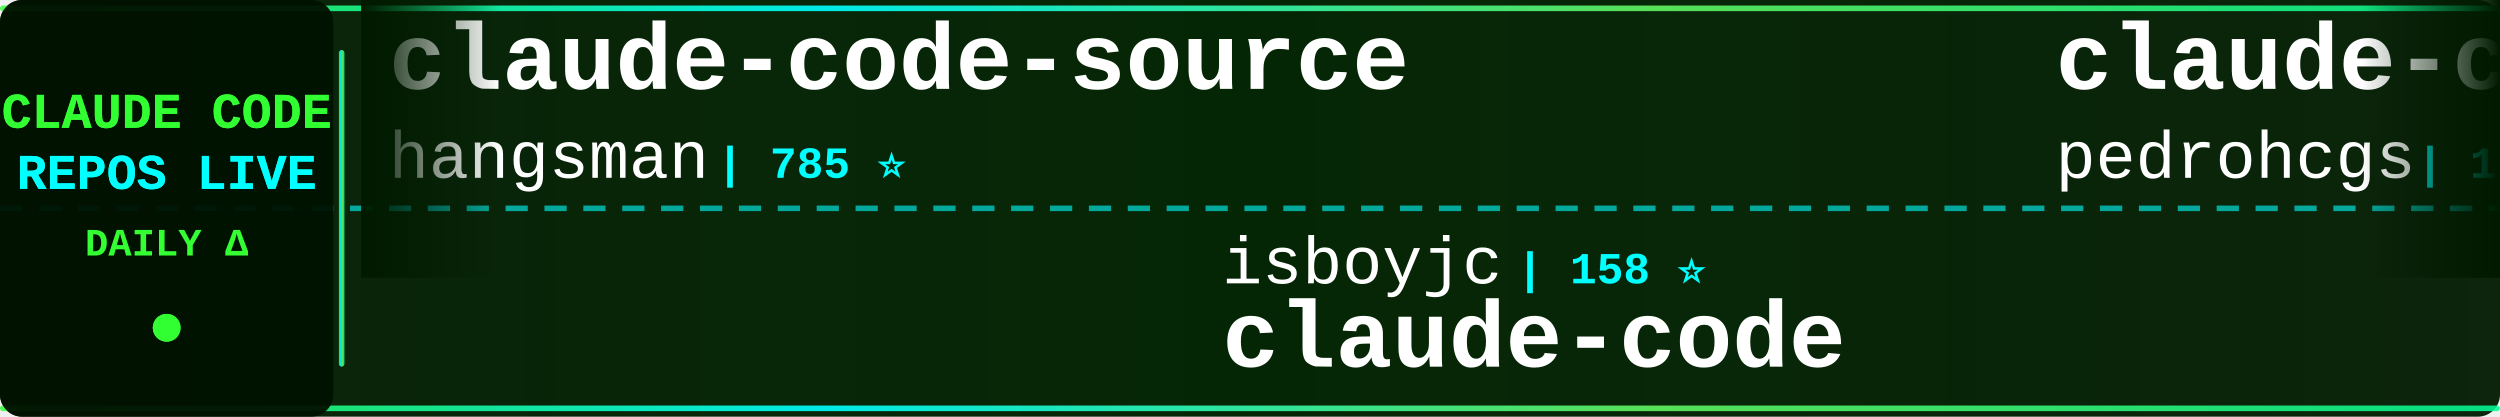
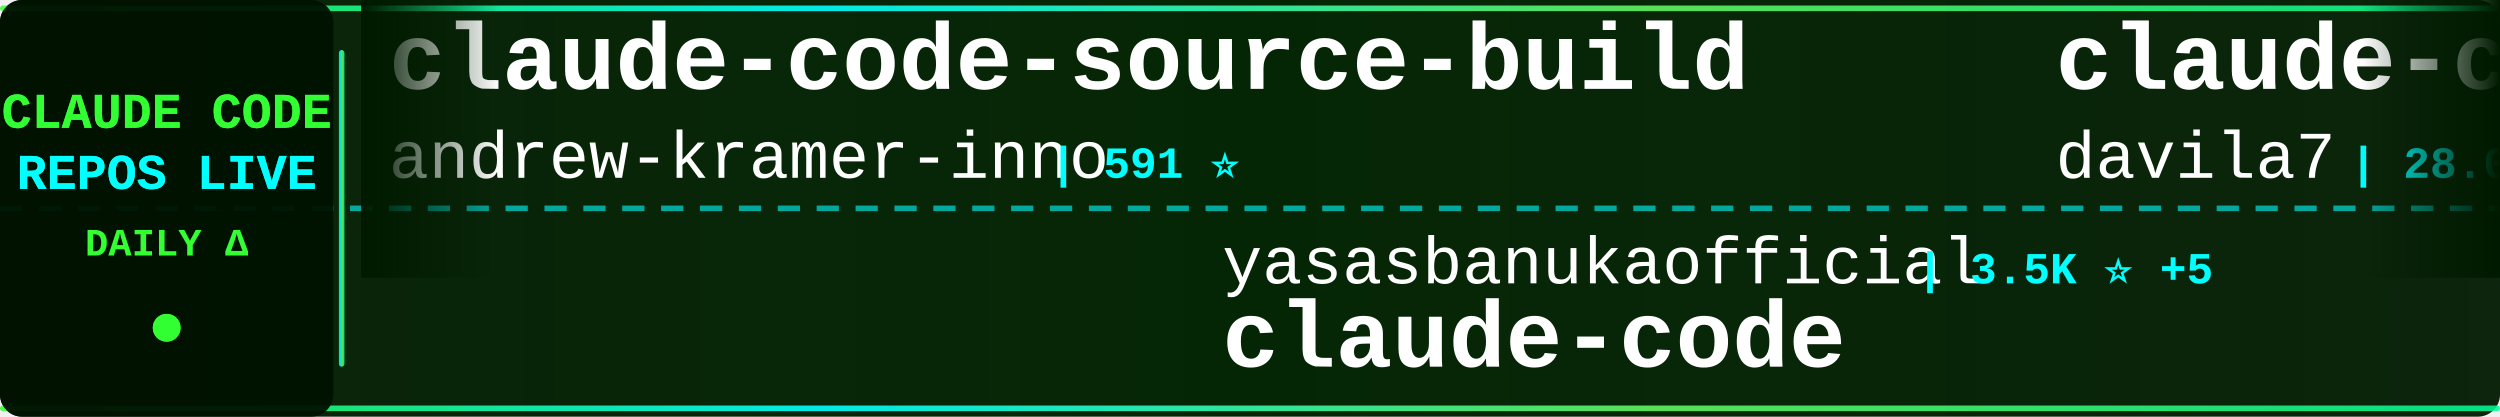
<svg xmlns="http://www.w3.org/2000/svg" width="900" height="150">
  <defs>
    <linearGradient id="tickerBg" x1="0%" y1="0%" x2="100%" y2="0%">
      <stop offset="0%" style="stop-color:#001a00;stop-opacity:0.95" />
      <stop offset="50%" style="stop-color:#002200;stop-opacity:0.98" />
      <stop offset="100%" style="stop-color:#001a00;stop-opacity:0.95" />
    </linearGradient>
    <linearGradient id="borderGrad" x1="0%" y1="0%" x2="100%" y2="0%">
      <stop offset="0%" style="stop-color:#33ff33;stop-opacity:0.85">
        <animate attributeName="stop-opacity" values="0.85;1;0.85" dur="2s" repeatCount="indefinite" />
      </stop>
      <stop offset="33%" style="stop-color:#00ffff;stop-opacity:0.9">
        <animate attributeName="stop-opacity" values="0.9;1;0.9" dur="2.2s" repeatCount="indefinite" />
      </stop>
      <stop offset="66%" style="stop-color:#66ff66;stop-opacity:0.85">
        <animate attributeName="stop-opacity" values="0.85;1;0.85" dur="1.8s" repeatCount="indefinite" />
      </stop>
      <stop offset="100%" style="stop-color:#00ff99;stop-opacity:0.85">
        <animate attributeName="stop-opacity" values="0.85;1;0.85" dur="2s" repeatCount="indefinite" />
      </stop>
    </linearGradient>
    <filter id="textGlow">
      <feGaussianBlur stdDeviation="0.1" result="coloredBlur" />
      <feMerge>
        <feMergeNode in="coloredBlur" />
        <feMergeNode in="SourceGraphic" />
      </feMerge>
    </filter>
    <filter id="metricGlow">
      <feGaussianBlur stdDeviation="0.2" result="coloredBlur" />
      <feMerge>
        <feMergeNode in="coloredBlur" />
        <feMergeNode in="SourceGraphic" />
      </feMerge>
    </filter>
    <linearGradient id="leftFade" x1="0%" y1="0%" x2="100%" y2="0%">
      <stop offset="0%" style="stop-color:#001a00;stop-opacity:1" />
      <stop offset="100%" style="stop-color:#001a00;stop-opacity:0" />
    </linearGradient>
    <linearGradient id="rightFade" x1="0%" y1="0%" x2="100%" y2="0%">
      <stop offset="0%" style="stop-color:#001a00;stop-opacity:0" />
      <stop offset="100%" style="stop-color:#001a00;stop-opacity:1" />
    </linearGradient>
  </defs>
  <rect width="900" height="150" fill="url(#tickerBg)" rx="8" />
  <rect x="0" y="2" width="900" height="2" fill="url(#borderGrad)" rx="1" />
  <rect x="0" y="146" width="900" height="2" fill="url(#borderGrad)" rx="1" />
  <line x1="0" y1="75" x2="900" y2="75" stroke="#00ffff" stroke-width="2" stroke-dasharray="8 6" opacity="0.6" />
  <rect x="0" y="0" width="120" height="150" fill="#001100" opacity="0.95" rx="8" />
  <text x="60" y="46" font-family="'Courier New', monospace" font-size="18" font-weight="bold" fill="#33ff33" text-anchor="middle" filter="url(#textGlow)">
    CLAUDE CODE
  </text>
  <text x="60" y="68" font-family="'Courier New', monospace" font-size="18" font-weight="bold" fill="#00ffff" text-anchor="middle" filter="url(#textGlow)">
    REPOS LIVE
  </text>
  <text x="60" y="92" font-family="'Courier New', monospace" font-size="14" font-weight="bold" fill="#33ff33" text-anchor="middle">
    DAILY Δ
  </text>
  <circle cx="60" cy="118" r="5" fill="#33ff33" filter="url(#metricGlow)">
    <animate attributeName="r" values="4;6;4" dur="1.5s" repeatCount="indefinite" />
    <animate attributeName="opacity" values="0.6;1;0.6" dur="1.5s" repeatCount="indefinite" />
  </circle>
  <rect x="122" y="18" width="2" height="114" fill="url(#borderGrad)" rx="1" />
  <clipPath id="tickerClip">
    <rect x="130" y="0" width="770" height="150" />
  </clipPath>
  <g clip-path="url(#tickerClip)">
    <g id="tickerItems">
      <animateTransform attributeName="transform" attributeType="XML" type="translate" from="0 0" to="-3000 0" dur="54s" repeatCount="indefinite" />
      <g transform="translate(0, 0)">
-         <text x="140" y="32" font-family="'Courier New', monospace" font-size="34" font-weight="bold" fill="#ffffff">claude-code-source</text>
-         <text x="140" y="64" font-family="'Courier New', monospace" font-size="24" font-weight="normal" fill="#ffffff" opacity="1.0">hangsman</text>
-         <text x="258" y="64" font-family="'Courier New', monospace" font-size="16" font-weight="bold" fill="#00ffff"> | 785 ⭐</text>
+         <text x="140" y="32" font-family="'Courier New', monospace" font-size="34" font-weight="bold" fill="#ffffff">claude-code-source-build</text>
+         <text x="140" y="64" font-family="'Courier New', monospace" font-size="24" font-weight="normal" fill="#ffffff" opacity="1.0">andrew-kramer-inno</text>
+         <text x="378" y="64" font-family="'Courier New', monospace" font-size="16" font-weight="bold" fill="#00ffff"> | 591 ⭐</text>
      </g>
      <g transform="translate(300, 0)">
-         <text x="140" y="102" font-family="'Courier New', monospace" font-size="24" font-weight="normal" fill="#ffffff" opacity="1.0">isboyjc</text>
-         <text x="246" y="102" font-family="'Courier New', monospace" font-size="16" font-weight="bold" fill="#00ffff"> | 158 ⭐</text>
+         <text x="140" y="102" font-family="'Courier New', monospace" font-size="24" font-weight="normal" fill="#ffffff" opacity="1.0">yasasbanukaofficial</text>
+         <text x="390" y="102" font-family="'Courier New', monospace" font-size="16" font-weight="bold" fill="#00ffff"> | 3.5K ⭐ +5</text>
        <text x="140" y="132" font-family="'Courier New', monospace" font-size="34" font-weight="bold" fill="#ffffff">claude-code</text>
      </g>
      <g transform="translate(600, 0)">
-         <text x="140" y="32" font-family="'Courier New', monospace" font-size="34" font-weight="bold" fill="#ffffff">claude-code-my-workflow</text>
-         <text x="140" y="64" font-family="'Courier New', monospace" font-size="24" font-weight="normal" fill="#ffffff" opacity="1.0">pedrohcgs</text>
-         <text x="270" y="64" font-family="'Courier New', monospace" font-size="16" font-weight="bold" fill="#00ffff"> | 1.3K ⭐ +4</text>
+         <text x="140" y="32" font-family="'Courier New', monospace" font-size="34" font-weight="bold" fill="#ffffff">claude-code-templates</text>
+         <text x="140" y="64" font-family="'Courier New', monospace" font-size="24" font-weight="normal" fill="#ffffff" opacity="1.0">davila7</text>
+         <text x="246" y="64" font-family="'Courier New', monospace" font-size="16" font-weight="bold" fill="#00ffff"> | 28.0K ⭐ +25</text>
      </g>
      <g transform="translate(900, 0)">
-         <text x="140" y="102" font-family="'Courier New', monospace" font-size="24" font-weight="normal" fill="#ffffff" opacity="1.0">KPR111</text>
-         <text x="234" y="102" font-family="'Courier New', monospace" font-size="16" font-weight="bold" fill="#00ffff"> | 18 ⭐</text>
-         <text x="140" y="132" font-family="'Courier New', monospace" font-size="34" font-weight="bold" fill="#ffffff">Claude-Code</text>
+         <text x="140" y="102" font-family="'Courier New', monospace" font-size="24" font-weight="normal" fill="#ffffff" opacity="1.0">fazxes</text>
+         <text x="234" y="102" font-family="'Courier New', monospace" font-size="16" font-weight="bold" fill="#00ffff"> | 221 ⭐</text>
+         <text x="140" y="132" font-family="'Courier New', monospace" font-size="34" font-weight="bold" fill="#ffffff">Claude-code</text>
      </g>
      <g transform="translate(1200, 0)">
-         <text x="140" y="32" font-family="'Courier New', monospace" font-size="34" font-weight="bold" fill="#ffffff">claude-code-source-code-...</text>
-         <text x="140" y="64" font-family="'Courier New', monospace" font-size="24" font-weight="normal" fill="#ffffff" opacity="1.0">ghuntley</text>
-         <text x="258" y="64" font-family="'Courier New', monospace" font-size="16" font-weight="bold" fill="#00ffff"> | 983 ⭐ +1</text>
+         <text x="140" y="32" font-family="'Courier New', monospace" font-size="34" font-weight="bold" fill="#ffffff">Auto-claude-code-researc...</text>
+         <text x="140" y="64" font-family="'Courier New', monospace" font-size="24" font-weight="normal" fill="#ffffff" opacity="1.0">wanshuiyin</text>
+         <text x="282" y="64" font-family="'Courier New', monospace" font-size="16" font-weight="bold" fill="#00ffff"> | 12.1K ⭐ +37</text>
      </g>
      <g transform="translate(1500, 0)">
-         <text x="140" y="102" font-family="'Courier New', monospace" font-size="24" font-weight="normal" fill="#ffffff" opacity="1.0">zebbern</text>
-         <text x="246" y="102" font-family="'Courier New', monospace" font-size="16" font-weight="bold" fill="#00ffff"> | 4.3K ⭐ +4</text>
-         <text x="140" y="132" font-family="'Courier New', monospace" font-size="34" font-weight="bold" fill="#ffffff">claude-code-guide</text>
+         <text x="140" y="102" font-family="'Courier New', monospace" font-size="24" font-weight="normal" fill="#ffffff" opacity="1.0">LING71671</text>
+         <text x="270" y="102" font-family="'Courier New', monospace" font-size="16" font-weight="bold" fill="#00ffff"> | 886 ⭐ +2</text>
+         <text x="140" y="132" font-family="'Courier New', monospace" font-size="34" font-weight="bold" fill="#ffffff">Open-ClaudeCode</text>
      </g>
      <g transform="translate(1800, 0)">
-         <text x="140" y="32" font-family="'Courier New', monospace" font-size="34" font-weight="bold" fill="#ffffff">claude-code-source-code</text>
-         <text x="140" y="64" font-family="'Courier New', monospace" font-size="24" font-weight="normal" fill="#ffffff" opacity="1.0">777genius</text>
-         <text x="270" y="64" font-family="'Courier New', monospace" font-size="16" font-weight="bold" fill="#00ffff"> | 915 ⭐</text>
+         <text x="140" y="32" font-family="'Courier New', monospace" font-size="34" font-weight="bold" fill="#ffffff">claude-code-rust</text>
+         <text x="140" y="64" font-family="'Courier New', monospace" font-size="24" font-weight="normal" fill="#ffffff" opacity="1.0">lorryjovens-hub</text>
+         <text x="342" y="64" font-family="'Courier New', monospace" font-size="16" font-weight="bold" fill="#00ffff"> | 1.6K ⭐ +2</text>
      </g>
      <g transform="translate(2100, 0)">
-         <text x="140" y="102" font-family="'Courier New', monospace" font-size="24" font-weight="normal" fill="#ffffff" opacity="1.0">Yeachan-Heo</text>
-         <text x="294" y="102" font-family="'Courier New', monospace" font-size="16" font-weight="bold" fill="#00ffff"> | 36.4K ⭐ +44</text>
-         <text x="140" y="132" font-family="'Courier New', monospace" font-size="34" font-weight="bold" fill="#ffffff">oh-my-claudecode</text>
+         <text x="140" y="102" font-family="'Courier New', monospace" font-size="24" font-weight="normal" fill="#ffffff" opacity="1.0">darcyegb</text>
+         <text x="258" y="102" font-family="'Courier New', monospace" font-size="16" font-weight="bold" fill="#00ffff"> | 724 ⭐</text>
+         <text x="140" y="132" font-family="'Courier New', monospace" font-size="34" font-weight="bold" fill="#ffffff">ClaudeCodeAgents</text>
      </g>
      <g transform="translate(2400, 0)">
-         <text x="140" y="32" font-family="'Courier New', monospace" font-size="34" font-weight="bold" fill="#ffffff">claude-code</text>
-         <text x="140" y="64" font-family="'Courier New', monospace" font-size="24" font-weight="normal" fill="#ffffff" opacity="1.0">freestylefly</text>
-         <text x="306" y="64" font-family="'Courier New', monospace" font-size="16" font-weight="bold" fill="#00ffff"> | 126 ⭐</text>
+         <text x="140" y="32" font-family="'Courier New', monospace" font-size="34" font-weight="bold" fill="#ffffff">claude-code-router</text>
+         <text x="140" y="64" font-family="'Courier New', monospace" font-size="24" font-weight="normal" fill="#ffffff" opacity="1.0">musistudio</text>
+         <text x="282" y="64" font-family="'Courier New', monospace" font-size="16" font-weight="bold" fill="#00ffff"> | 35.0K ⭐ +29</text>
      </g>
      <g transform="translate(2700, 0)">
-         <text x="140" y="102" font-family="'Courier New', monospace" font-size="24" font-weight="normal" fill="#ffffff" opacity="1.0">Tinkeringg-Lab</text>
-         <text x="330" y="102" font-family="'Courier New', monospace" font-size="16" font-weight="bold" fill="#00ffff"> | 206 ⭐</text>
-         <text x="140" y="132" font-family="'Courier New', monospace" font-size="34" font-weight="bold" fill="#ffffff">claude-code</text>
+         <text x="140" y="102" font-family="'Courier New', monospace" font-size="24" font-weight="normal" fill="#ffffff" opacity="1.0">FlorianBruniaux</text>
+         <text x="342" y="102" font-family="'Courier New', monospace" font-size="16" font-weight="bold" fill="#00ffff"> | 5.0K ⭐ +17</text>
+         <text x="140" y="132" font-family="'Courier New', monospace" font-size="34" font-weight="bold" fill="#ffffff">claude-code-ultimate-gui...</text>
      </g>
      <g transform="translate(3000, 0)">
-         <text x="140" y="32" font-family="'Courier New', monospace" font-size="34" font-weight="bold" fill="#ffffff">claude-code-source</text>
-         <text x="140" y="64" font-family="'Courier New', monospace" font-size="24" font-weight="normal" fill="#ffffff" opacity="1.0">hangsman</text>
-         <text x="258" y="64" font-family="'Courier New', monospace" font-size="16" font-weight="bold" fill="#00ffff"> | 785 ⭐</text>
+         <text x="140" y="32" font-family="'Courier New', monospace" font-size="34" font-weight="bold" fill="#ffffff">claude-code-source-build</text>
+         <text x="140" y="64" font-family="'Courier New', monospace" font-size="24" font-weight="normal" fill="#ffffff" opacity="1.0">andrew-kramer-inno</text>
+         <text x="378" y="64" font-family="'Courier New', monospace" font-size="16" font-weight="bold" fill="#00ffff"> | 591 ⭐</text>
      </g>
      <g transform="translate(3300, 0)">
-         <text x="140" y="102" font-family="'Courier New', monospace" font-size="24" font-weight="normal" fill="#ffffff" opacity="1.0">isboyjc</text>
-         <text x="246" y="102" font-family="'Courier New', monospace" font-size="16" font-weight="bold" fill="#00ffff"> | 158 ⭐</text>
+         <text x="140" y="102" font-family="'Courier New', monospace" font-size="24" font-weight="normal" fill="#ffffff" opacity="1.0">yasasbanukaofficial</text>
+         <text x="390" y="102" font-family="'Courier New', monospace" font-size="16" font-weight="bold" fill="#00ffff"> | 3.5K ⭐ +5</text>
        <text x="140" y="132" font-family="'Courier New', monospace" font-size="34" font-weight="bold" fill="#ffffff">claude-code</text>
      </g>
      <g transform="translate(3600, 0)">
-         <text x="140" y="32" font-family="'Courier New', monospace" font-size="34" font-weight="bold" fill="#ffffff">claude-code-my-workflow</text>
-         <text x="140" y="64" font-family="'Courier New', monospace" font-size="24" font-weight="normal" fill="#ffffff" opacity="1.0">pedrohcgs</text>
-         <text x="270" y="64" font-family="'Courier New', monospace" font-size="16" font-weight="bold" fill="#00ffff"> | 1.3K ⭐ +4</text>
+         <text x="140" y="32" font-family="'Courier New', monospace" font-size="34" font-weight="bold" fill="#ffffff">claude-code-templates</text>
+         <text x="140" y="64" font-family="'Courier New', monospace" font-size="24" font-weight="normal" fill="#ffffff" opacity="1.0">davila7</text>
+         <text x="246" y="64" font-family="'Courier New', monospace" font-size="16" font-weight="bold" fill="#00ffff"> | 28.0K ⭐ +25</text>
      </g>
      <g transform="translate(3900, 0)">
-         <text x="140" y="102" font-family="'Courier New', monospace" font-size="24" font-weight="normal" fill="#ffffff" opacity="1.0">KPR111</text>
-         <text x="234" y="102" font-family="'Courier New', monospace" font-size="16" font-weight="bold" fill="#00ffff"> | 18 ⭐</text>
-         <text x="140" y="132" font-family="'Courier New', monospace" font-size="34" font-weight="bold" fill="#ffffff">Claude-Code</text>
+         <text x="140" y="102" font-family="'Courier New', monospace" font-size="24" font-weight="normal" fill="#ffffff" opacity="1.0">fazxes</text>
+         <text x="234" y="102" font-family="'Courier New', monospace" font-size="16" font-weight="bold" fill="#00ffff"> | 221 ⭐</text>
+         <text x="140" y="132" font-family="'Courier New', monospace" font-size="34" font-weight="bold" fill="#ffffff">Claude-code</text>
      </g>
    </g>
  </g>
  <rect x="130" y="0" width="50" height="100" fill="url(#leftFade)" />
  <rect x="850" y="0" width="50" height="100" fill="url(#rightFade)" />
</svg>
